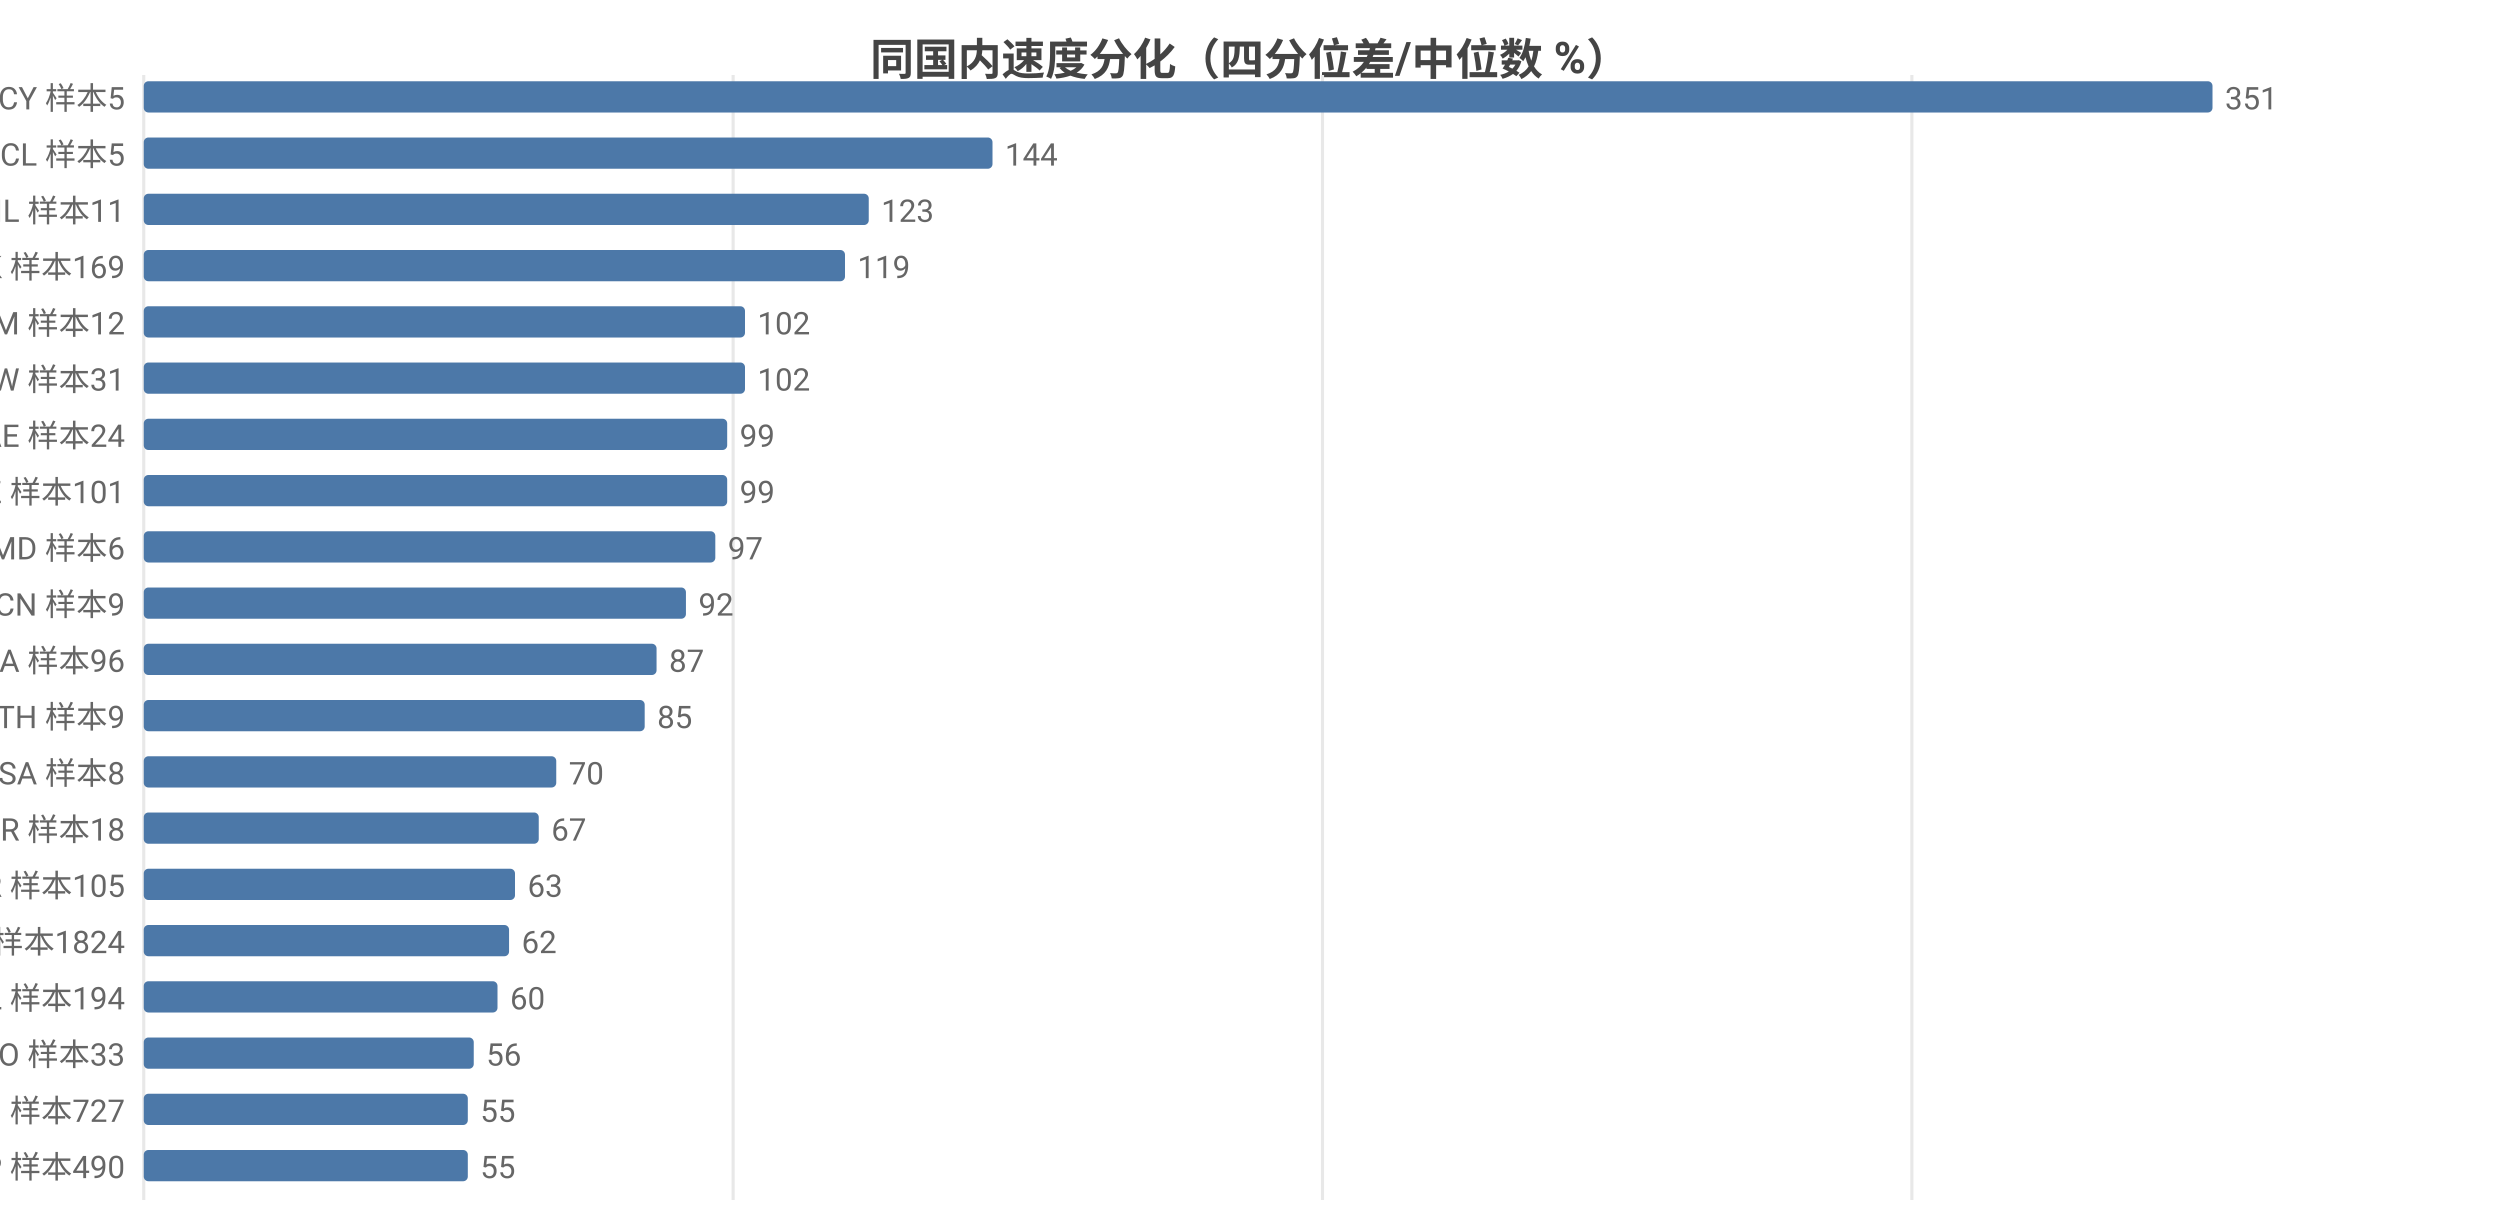
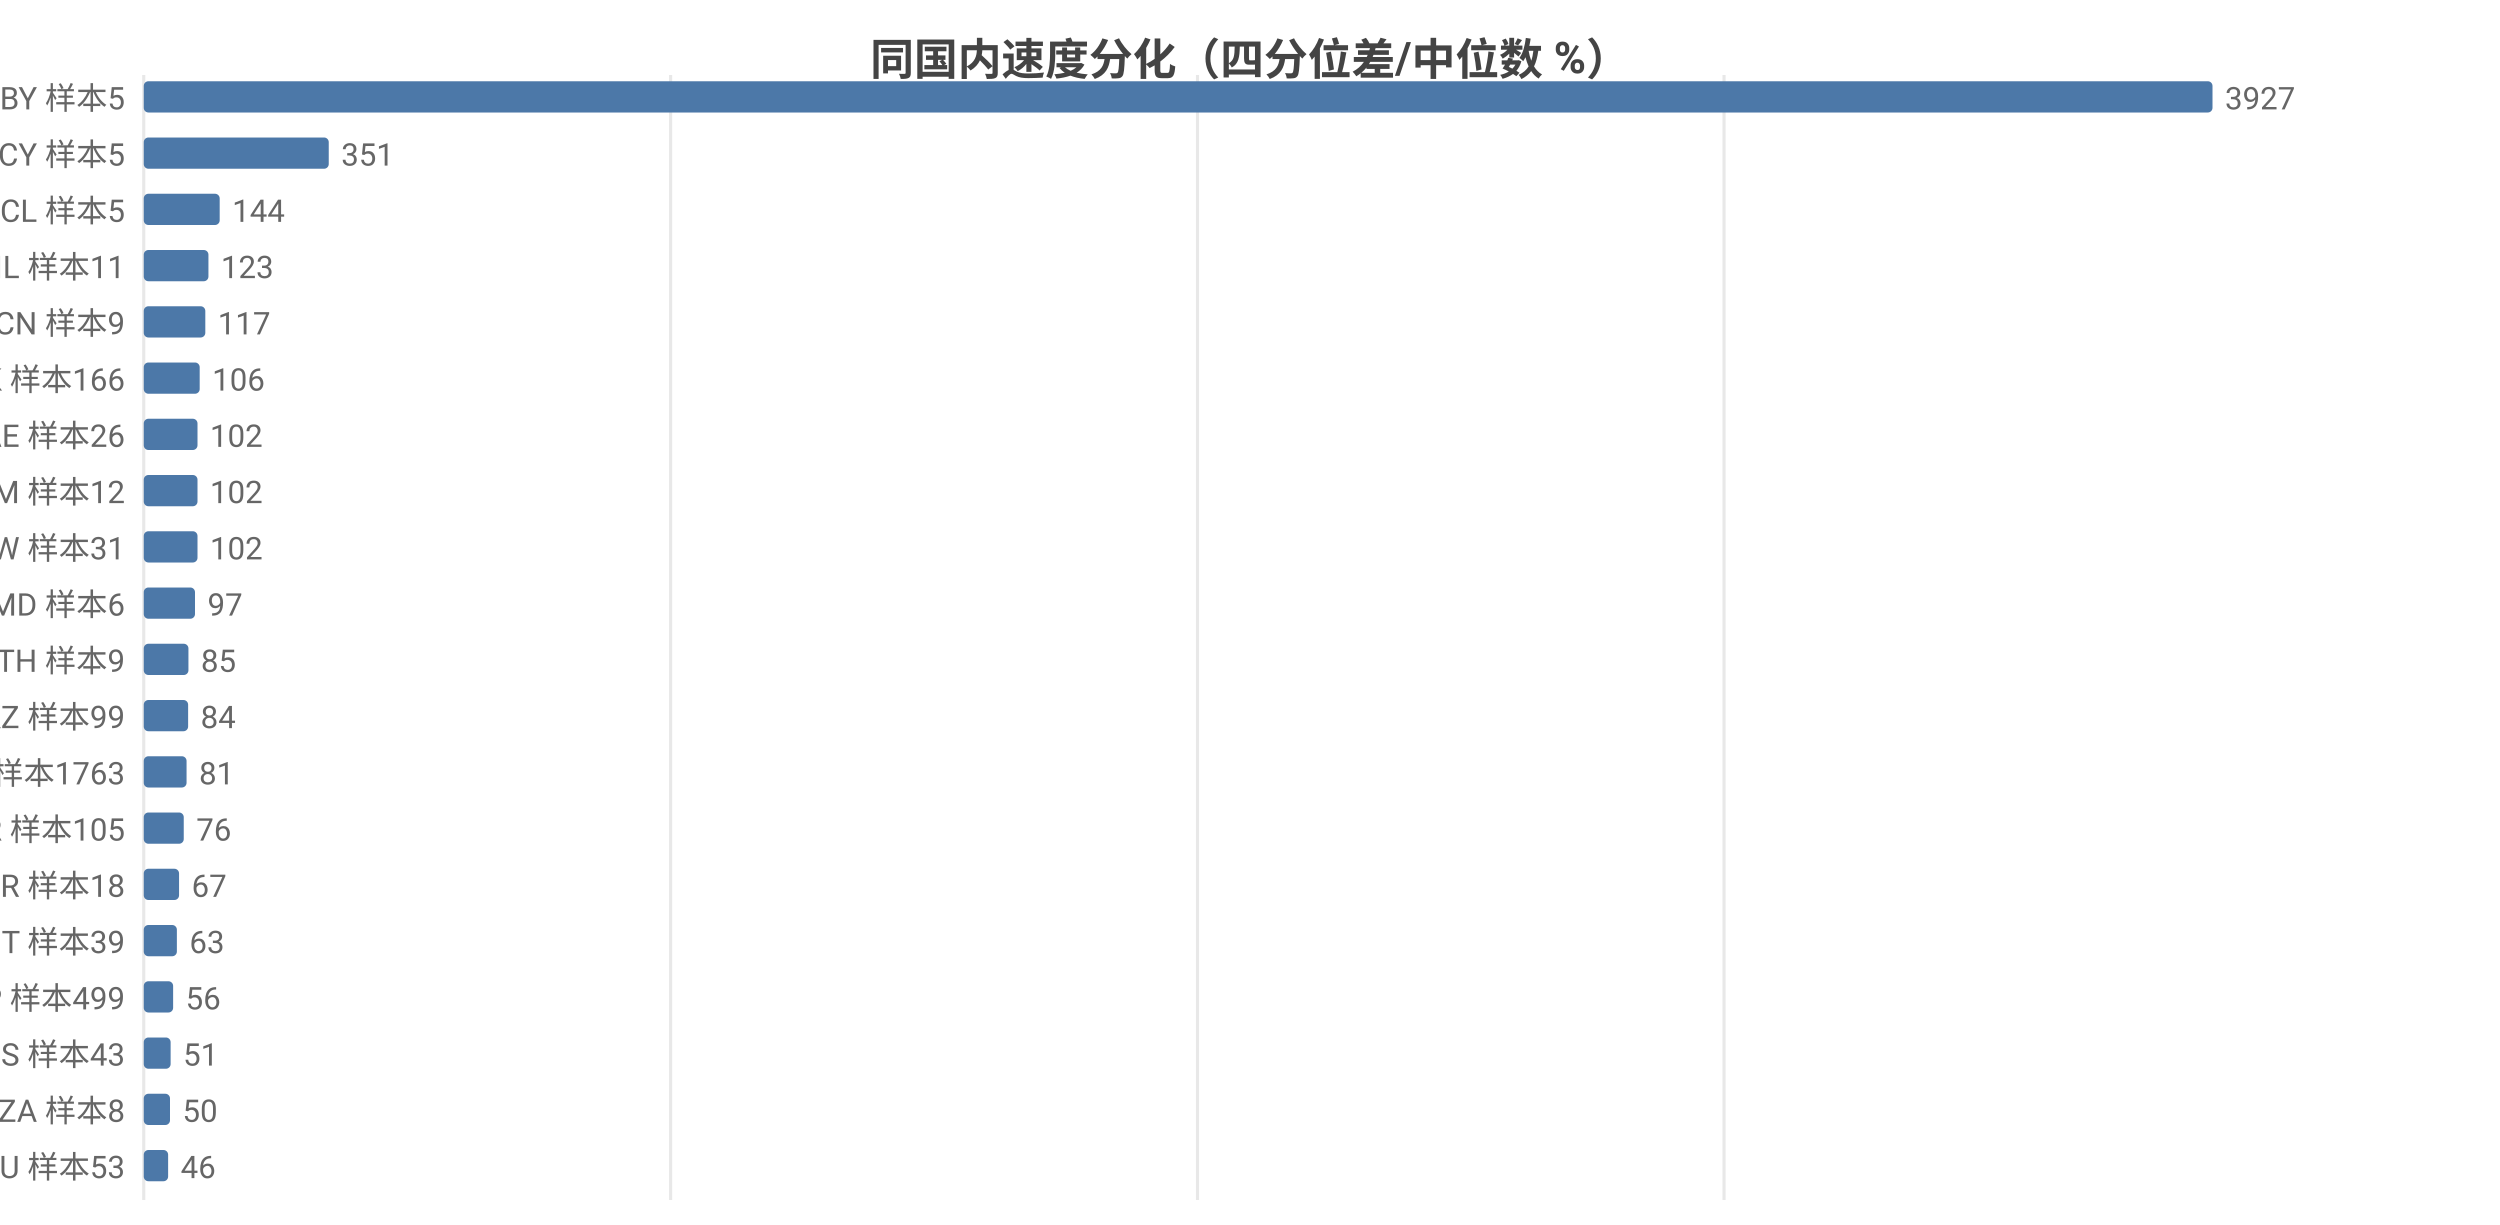
<svg xmlns="http://www.w3.org/2000/svg" width="800" height="392" viewBox="0 0 800 392">
  <rect width="800" height="392" fill="#ffffff" />
  <style>text{font-family:system-ui,-apple-system,'Segoe UI',Roboto,'PingFang SC','Microsoft YaHei','Noto Sans CJK SC',sans-serif}.g{stroke:#e8e8e8;stroke-width:1}.a{stroke:#999;stroke-width:1}.t{font-size:10px;fill:#666}.m{font-size:10px;text-anchor:middle;fill:#666}.e{font-size:10px;text-anchor:end;fill:#666}.l{font-size:11px;fill:#333}.tt{font-size:14px;font-weight:600;text-anchor:middle;fill:#444}.em{font-size:13px;text-anchor:middle;fill:#999}</style>
  <text class="tt" x="400.0" y="24">同国内速度分化（四分位差/中位数 %）</text>
  <line class="g" x1="46" y1="24" x2="46" y2="384" />
-   <line class="g" x1="234.6" y1="24" x2="234.6" y2="384" />
-   <line class="g" x1="423.2" y1="24" x2="423.2" y2="384" />
-   <line class="g" x1="611.8" y1="24" x2="611.8" y2="384" />
-   <text class="e" x="40" y="35">CY 样本5</text>
+   <line class="g" x1="214.6" y1="24" x2="214.6" y2="384" />
+   <line class="g" x1="383.2" y1="24" x2="383.2" y2="384" />
+   <line class="g" x1="551.7" y1="24" x2="551.7" y2="384" />
+   <text class="e" x="40" y="35">BY 样本5</text>
  <rect x="46" y="26" width="662" height="10" fill="#4c78a8" rx="1.5" />
-   <text class="t" x="712" y="35">351</text>
-   <text class="e" x="40" y="53">CL 样本5</text>
-   <rect x="46" y="44" width="271.6" height="10" fill="#4c78a8" rx="1.5" />
-   <text class="t" x="321.6" y="53">144</text>
-   <text class="e" x="40" y="71">IL 样本11</text>
-   <rect x="46" y="62" width="232.0" height="10" fill="#4c78a8" rx="1.5" />
-   <text class="t" x="282.0" y="71">123</text>
-   <text class="e" x="40" y="89">HK 样本169</text>
-   <rect x="46" y="80" width="224.4" height="10" fill="#4c78a8" rx="1.5" />
-   <text class="t" x="274.4" y="89">119</text>
-   <text class="e" x="40" y="107">AM 样本12</text>
-   <rect x="46" y="98" width="192.4" height="10" fill="#4c78a8" rx="1.5" />
-   <text class="t" x="242.4" y="107">102</text>
-   <text class="e" x="40" y="125">TW 样本31</text>
-   <rect x="46" y="116" width="192.4" height="10" fill="#4c78a8" rx="1.5" />
-   <text class="t" x="242.4" y="125">102</text>
-   <text class="e" x="40" y="143">AE 样本24</text>
-   <rect x="46" y="134" width="186.7" height="10" fill="#4c78a8" rx="1.5" />
-   <text class="t" x="236.7" y="143">99</text>
-   <text class="e" x="40" y="161">KZ 样本101</text>
-   <rect x="46" y="152" width="186.7" height="10" fill="#4c78a8" rx="1.5" />
-   <text class="t" x="236.7" y="161">99</text>
-   <text class="e" x="40" y="179">MD 样本6</text>
-   <rect x="46" y="170" width="182.9" height="10" fill="#4c78a8" rx="1.5" />
-   <text class="t" x="232.9" y="179">97</text>
-   <text class="e" x="40" y="197">CN 样本9</text>
-   <rect x="46" y="188" width="173.5" height="10" fill="#4c78a8" rx="1.5" />
-   <text class="t" x="223.5" y="197">92</text>
-   <text class="e" x="40" y="215">CA 样本96</text>
-   <rect x="46" y="206" width="164.1" height="10" fill="#4c78a8" rx="1.5" />
-   <text class="t" x="214.1" y="215">87</text>
-   <text class="e" x="40" y="233">TH 样本9</text>
-   <rect x="46" y="224" width="160.3" height="10" fill="#4c78a8" rx="1.5" />
-   <text class="t" x="210.3" y="233">85</text>
-   <text class="e" x="40" y="251">SA 样本8</text>
-   <rect x="46" y="242" width="132.0" height="10" fill="#4c78a8" rx="1.5" />
-   <text class="t" x="182.0" y="251">70</text>
-   <text class="e" x="40" y="269">BR 样本18</text>
-   <rect x="46" y="260" width="126.4" height="10" fill="#4c78a8" rx="1.5" />
-   <text class="t" x="176.4" y="269">67</text>
-   <text class="e" x="40" y="287">KR 样本105</text>
-   <rect x="46" y="278" width="118.8" height="10" fill="#4c78a8" rx="1.5" />
-   <text class="t" x="168.8" y="287">63</text>
-   <text class="e" x="40" y="305">US 样本1824</text>
-   <rect x="46" y="296" width="116.9" height="10" fill="#4c78a8" rx="1.5" />
-   <text class="t" x="166.9" y="305">62</text>
-   <text class="e" x="40" y="323">PL 样本194</text>
-   <rect x="46" y="314" width="113.2" height="10" fill="#4c78a8" rx="1.5" />
-   <text class="t" x="163.2" y="323">60</text>
-   <text class="e" x="40" y="341">RO 样本33</text>
-   <rect x="46" y="332" width="105.6" height="10" fill="#4c78a8" rx="1.5" />
-   <text class="t" x="155.6" y="341">56</text>
-   <text class="e" x="40" y="359">FI 样本727</text>
-   <rect x="46" y="350" width="103.7" height="10" fill="#4c78a8" rx="1.5" />
-   <text class="t" x="153.7" y="359">55</text>
-   <text class="e" x="40" y="377">JP 样本490</text>
-   <rect x="46" y="368" width="103.7" height="10" fill="#4c78a8" rx="1.5" />
-   <text class="t" x="153.7" y="377">55</text>
+   <text class="t" x="712" y="35">3927</text>
+   <text class="e" x="40" y="53">CY 样本5</text>
+   <rect x="46" y="44" width="59.2" height="10" fill="#4c78a8" rx="1.5" />
+   <text class="t" x="109.2" y="53">351</text>
+   <text class="e" x="40" y="71">CL 样本5</text>
+   <rect x="46" y="62" width="24.3" height="10" fill="#4c78a8" rx="1.5" />
+   <text class="t" x="74.3" y="71">144</text>
+   <text class="e" x="40" y="89">IL 样本11</text>
+   <rect x="46" y="80" width="20.7" height="10" fill="#4c78a8" rx="1.5" />
+   <text class="t" x="70.7" y="89">123</text>
+   <text class="e" x="40" y="107">CN 样本9</text>
+   <rect x="46" y="98" width="19.7" height="10" fill="#4c78a8" rx="1.5" />
+   <text class="t" x="69.7" y="107">117</text>
+   <text class="e" x="40" y="125">HK 样本166</text>
+   <rect x="46" y="116" width="17.9" height="10" fill="#4c78a8" rx="1.5" />
+   <text class="t" x="67.9" y="125">106</text>
+   <text class="e" x="40" y="143">AE 样本26</text>
+   <rect x="46" y="134" width="17.2" height="10" fill="#4c78a8" rx="1.5" />
+   <text class="t" x="67.2" y="143">102</text>
+   <text class="e" x="40" y="161">AM 样本12</text>
+   <rect x="46" y="152" width="17.2" height="10" fill="#4c78a8" rx="1.5" />
+   <text class="t" x="67.2" y="161">102</text>
+   <text class="e" x="40" y="179">TW 样本31</text>
+   <rect x="46" y="170" width="17.2" height="10" fill="#4c78a8" rx="1.5" />
+   <text class="t" x="67.2" y="179">102</text>
+   <text class="e" x="40" y="197">MD 样本6</text>
+   <rect x="46" y="188" width="16.4" height="10" fill="#4c78a8" rx="1.5" />
+   <text class="t" x="66.4" y="197">97</text>
+   <text class="e" x="40" y="215">TH 样本9</text>
+   <rect x="46" y="206" width="14.3" height="10" fill="#4c78a8" rx="1.5" />
+   <text class="t" x="64.3" y="215">85</text>
+   <text class="e" x="40" y="233">KZ 样本99</text>
+   <rect x="46" y="224" width="14.2" height="10" fill="#4c78a8" rx="1.5" />
+   <text class="t" x="64.2" y="233">84</text>
+   <text class="e" x="40" y="251">US 样本1763</text>
+   <rect x="46" y="242" width="13.7" height="10" fill="#4c78a8" rx="1.5" />
+   <text class="t" x="63.7" y="251">81</text>
+   <text class="e" x="40" y="269">KR 样本105</text>
+   <rect x="46" y="260" width="12.8" height="10" fill="#4c78a8" rx="1.5" />
+   <text class="t" x="62.8" y="269">76</text>
+   <text class="e" x="40" y="287">BR 样本18</text>
+   <rect x="46" y="278" width="11.3" height="10" fill="#4c78a8" rx="1.5" />
+   <text class="t" x="61.3" y="287">67</text>
+   <text class="e" x="40" y="305">IT 样本39</text>
+   <rect x="46" y="296" width="10.6" height="10" fill="#4c78a8" rx="1.5" />
+   <text class="t" x="60.6" y="305">63</text>
+   <text class="e" x="40" y="323">JP 样本499</text>
+   <rect x="46" y="314" width="9.4" height="10" fill="#4c78a8" rx="1.5" />
+   <text class="t" x="59.4" y="323">56</text>
+   <text class="e" x="40" y="341">ES 样本43</text>
+   <rect x="46" y="332" width="8.6" height="10" fill="#4c78a8" rx="1.5" />
+   <text class="t" x="58.6" y="341">51</text>
+   <text class="e" x="40" y="359">ZA 样本8</text>
+   <rect x="46" y="350" width="8.4" height="10" fill="#4c78a8" rx="1.5" />
+   <text class="t" x="58.4" y="359">50</text>
+   <text class="e" x="40" y="377">AU 样本53</text>
+   <rect x="46" y="368" width="7.8" height="10" fill="#4c78a8" rx="1.5" />
+   <text class="t" x="57.8" y="377">46</text>
</svg>
